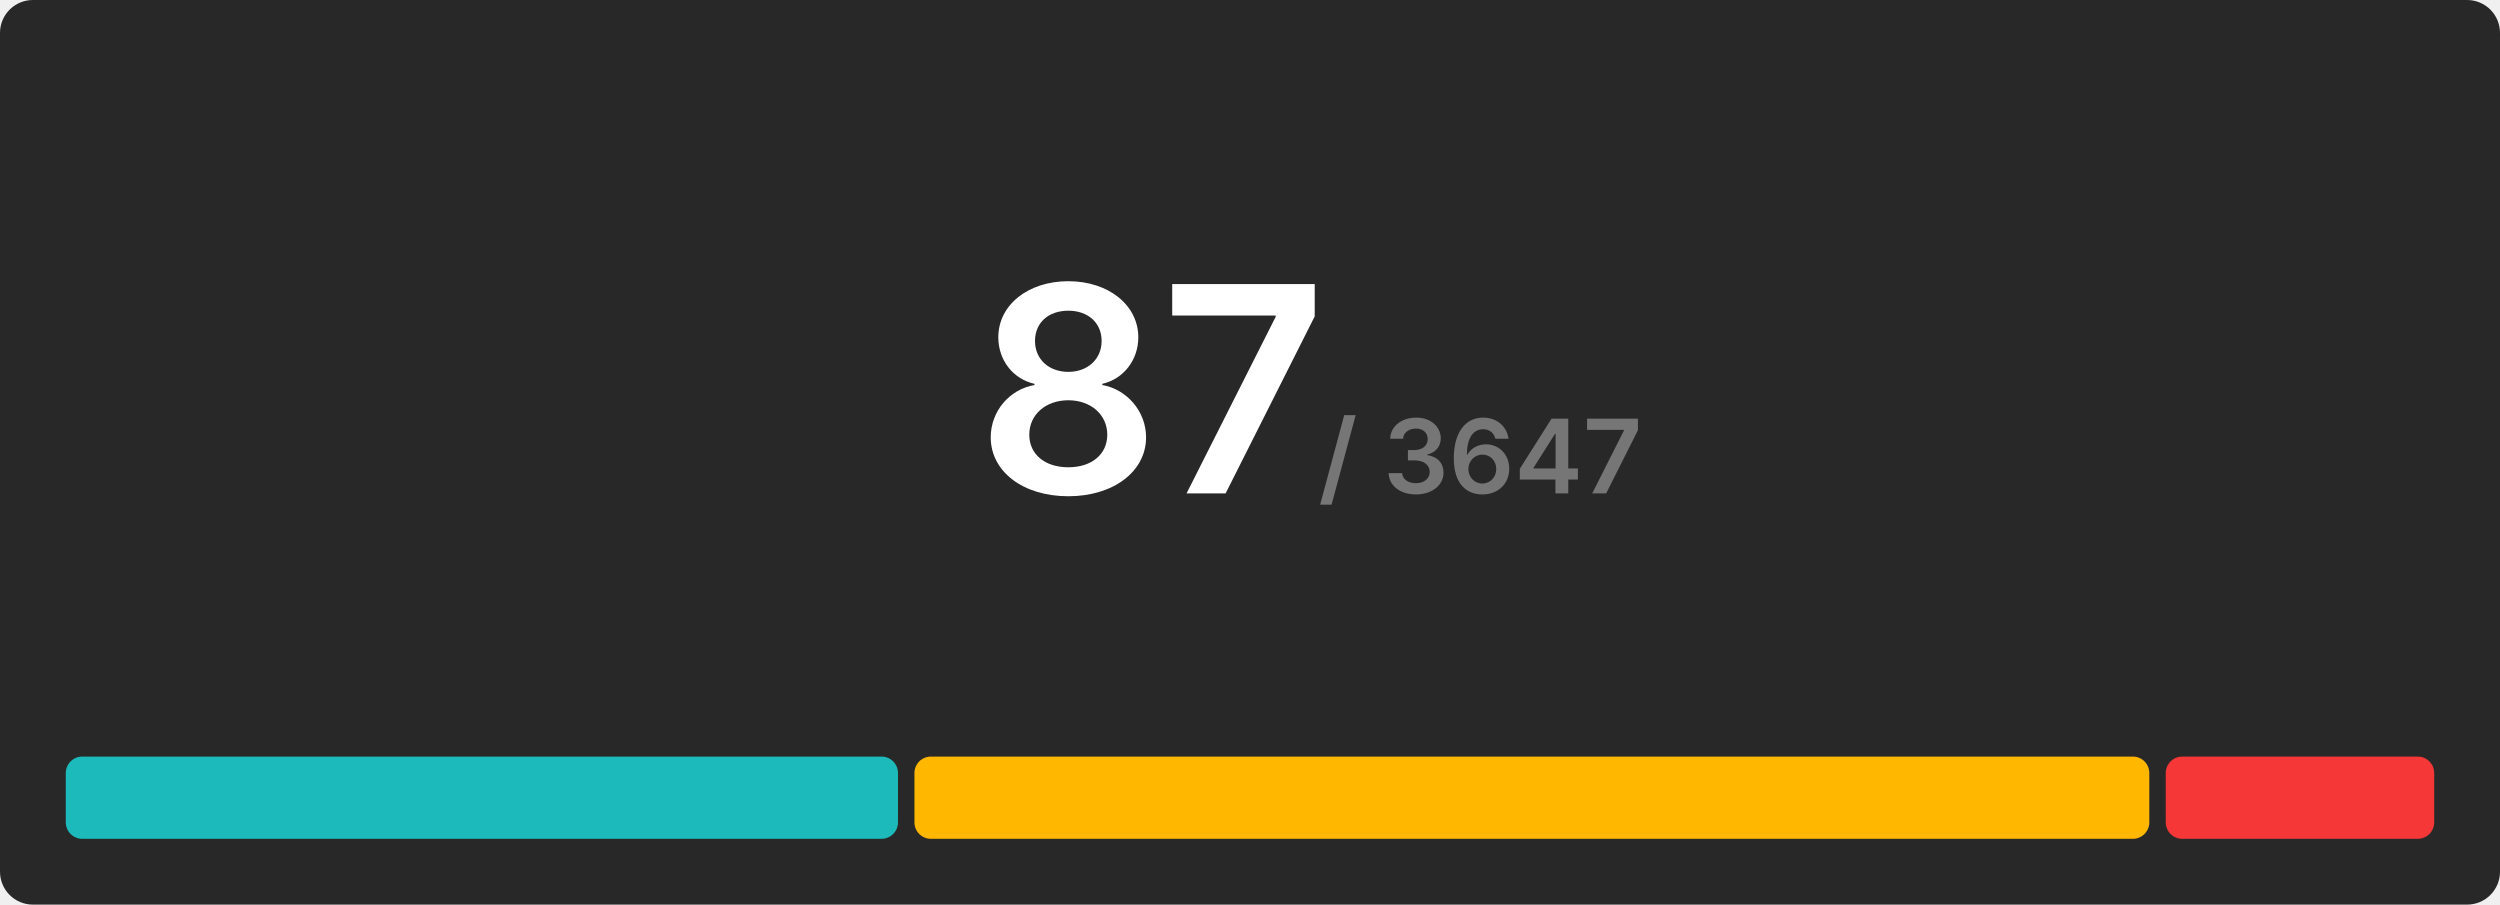
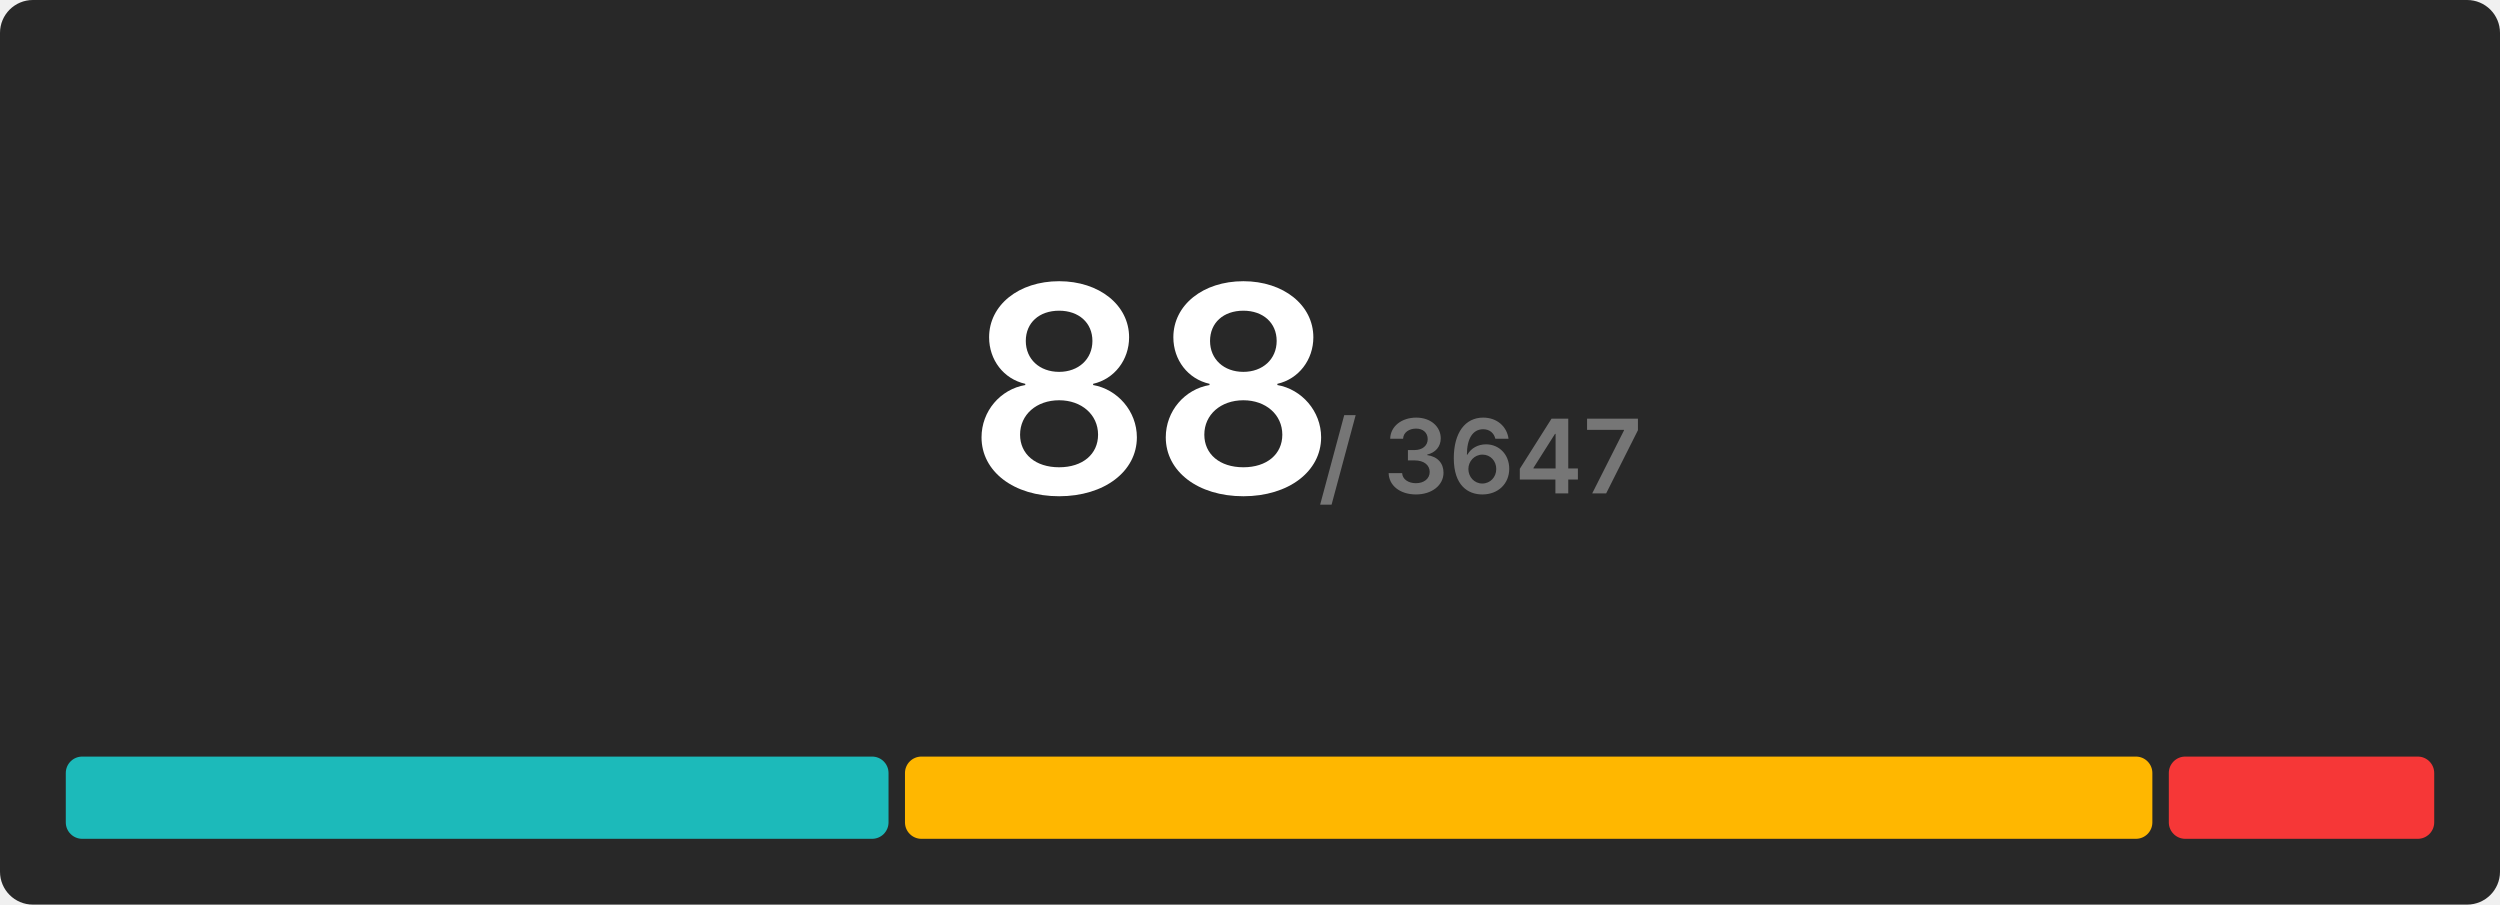
<svg xmlns="http://www.w3.org/2000/svg" width="608" height="220" viewBox="0 0 608 220">
  <rect x="0" y="0" width="608" height="220" rx="8" fill="#282828" />
  <g transform="translate(280, 120)" text-anchor="middle">
-     <text font-size="70" font-weight="600" font-family="Inter, Arial, Helvetica, sans-serif" fill="#ffffff" dominant-baseline="end">87</text>
+     <text font-size="70" font-weight="600" font-family="Inter, Arial, Helvetica, sans-serif" fill="#ffffff" dominant-baseline="end">88</text>
    <text font-size="25" font-weight="600" font-family="Inter, Arial, Helvetica, sans-serif" fill="#767676" dominant-baseline="end" dx="80">/ 3647</text>
  </g>
  <g transform="translate(16, 184)">
-     <rect x="0" y="0" width="202.391" height="20" fill="#1cbaba" rx="4" />
-     <rect x="206.391" y="0" width="300.322" height="20" fill="#ffb700" rx="4" />
-     <rect x="510.713" y="0" width="65.287" height="20" fill="#f63737" rx="4" />
+     <rect x="0" y="0" width="200.091" height="20" fill="#1cbaba" rx="4" />
+     <rect x="204.091" y="0" width="303.364" height="20" fill="#ffb700" rx="4" />
+     <rect x="511.455" y="0" width="64.545" height="20" fill="#f63737" rx="4" />
  </g>
</svg>
